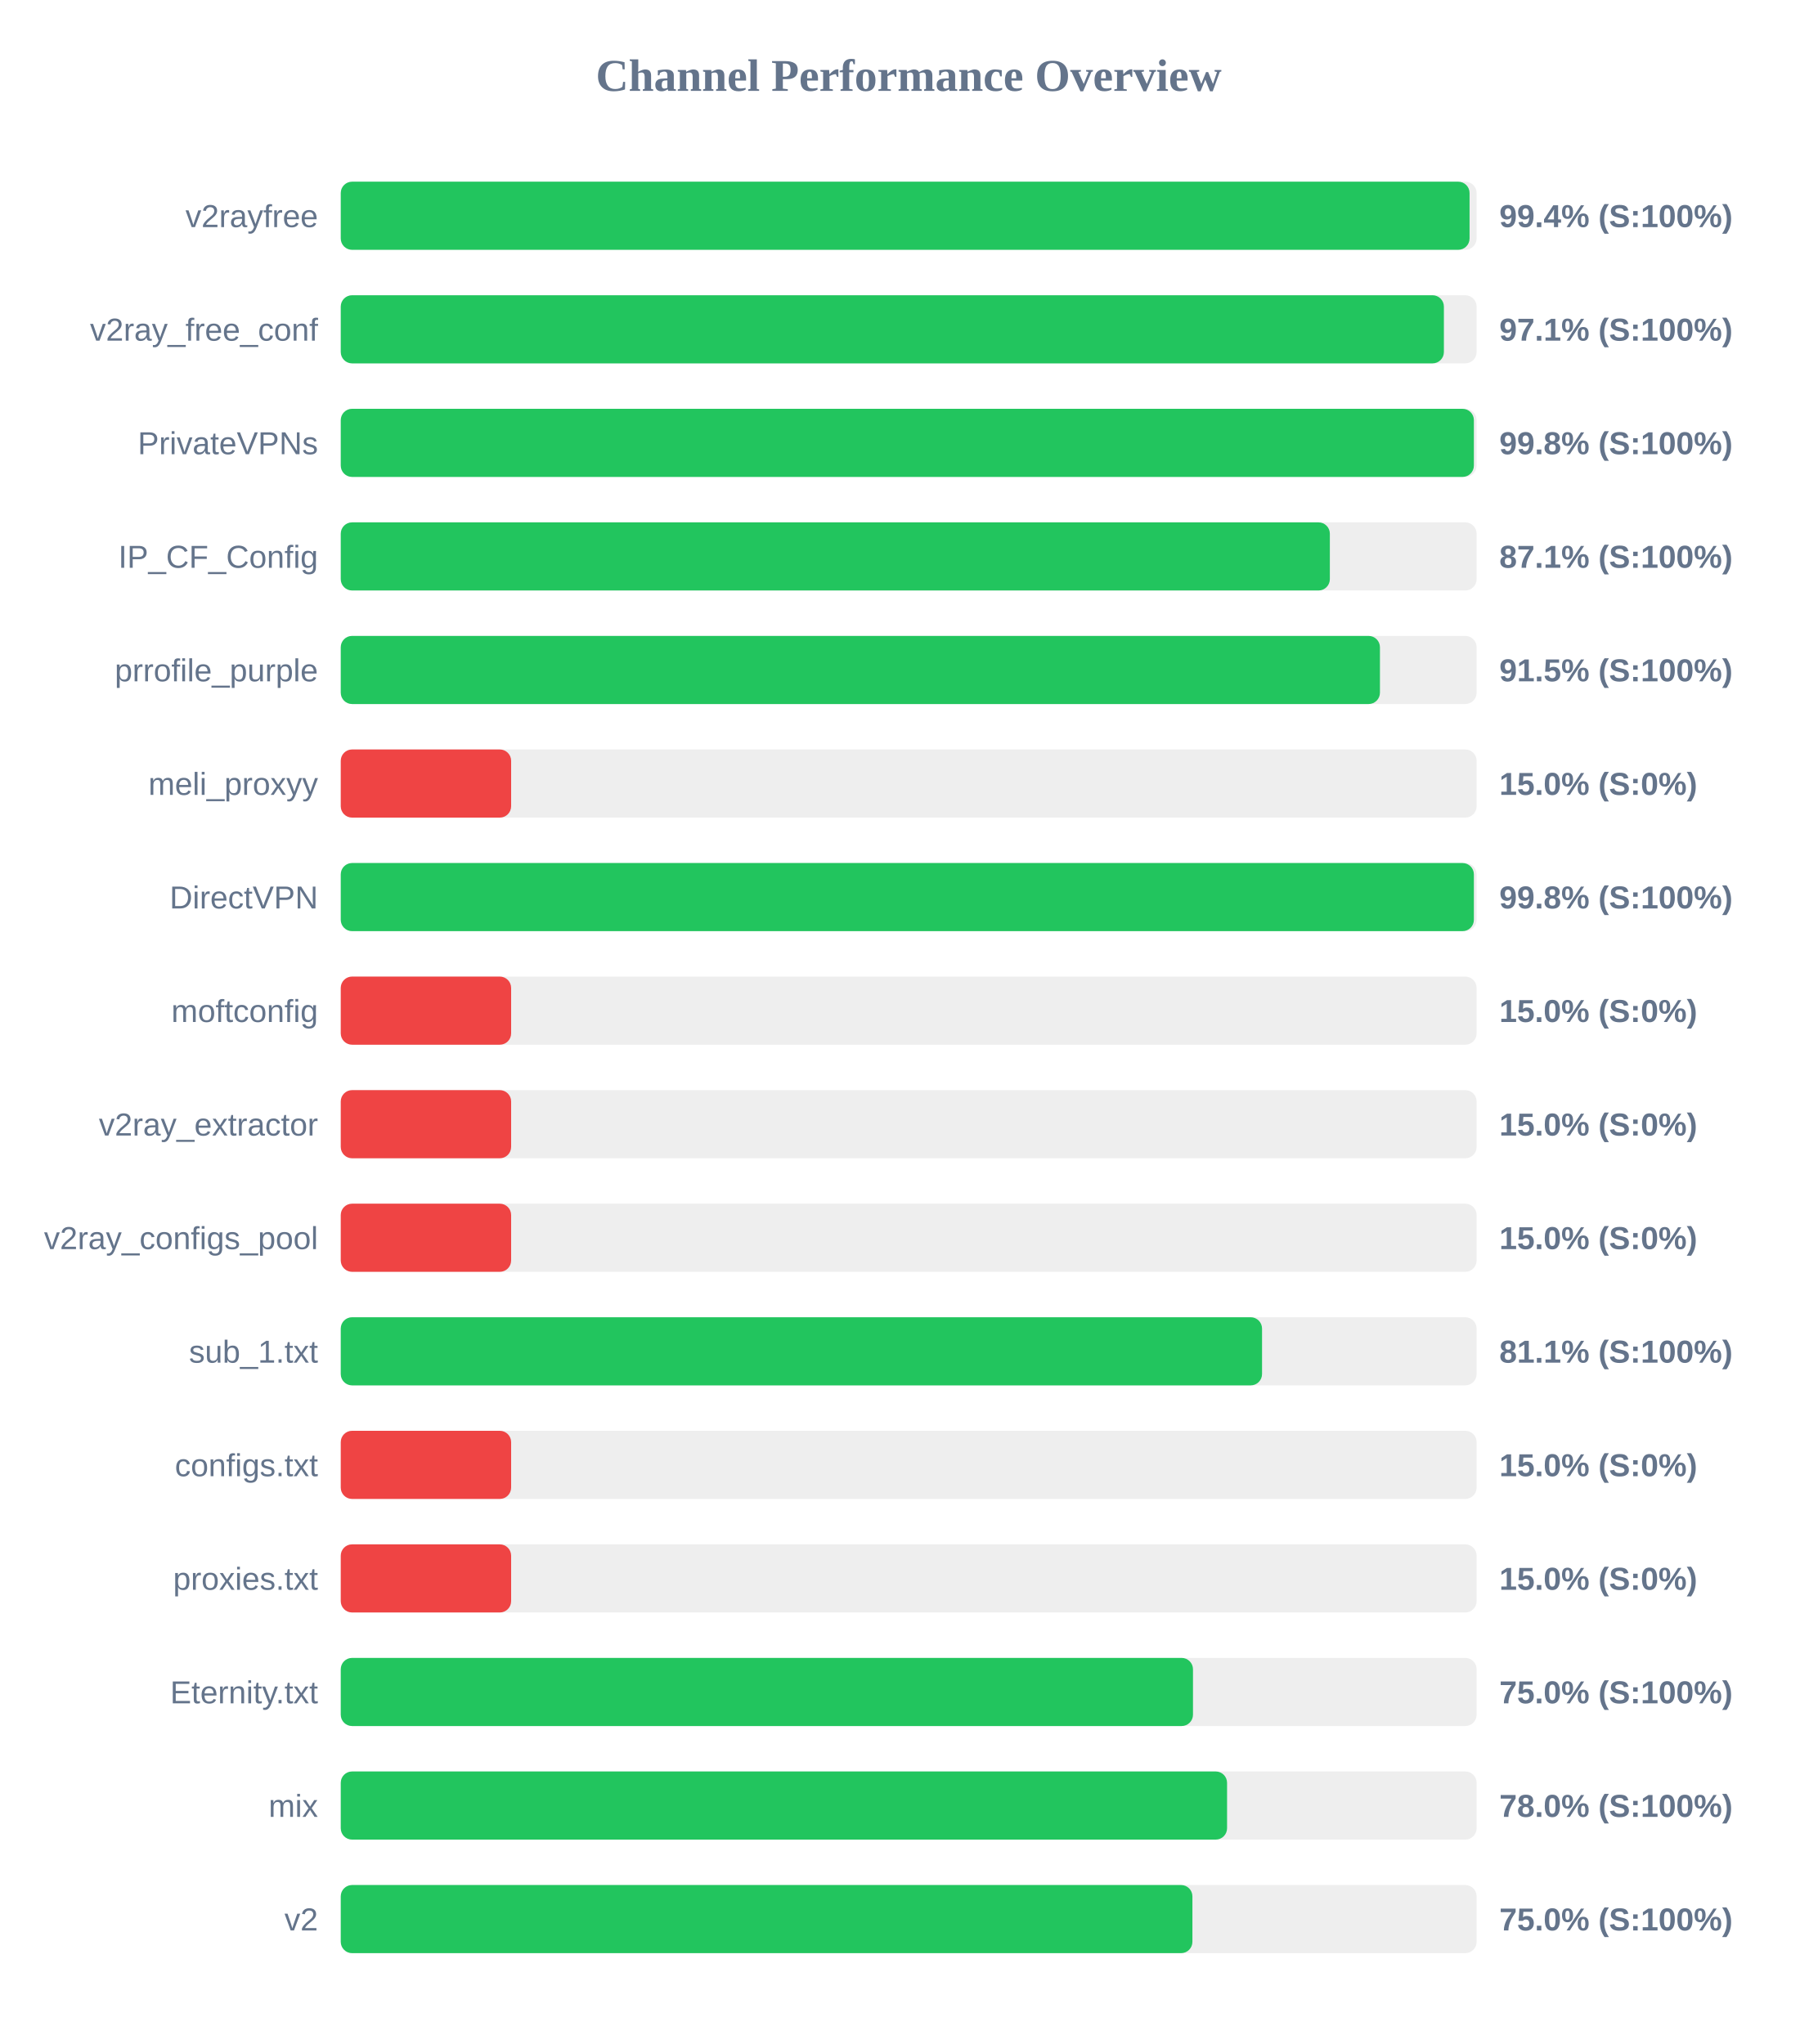
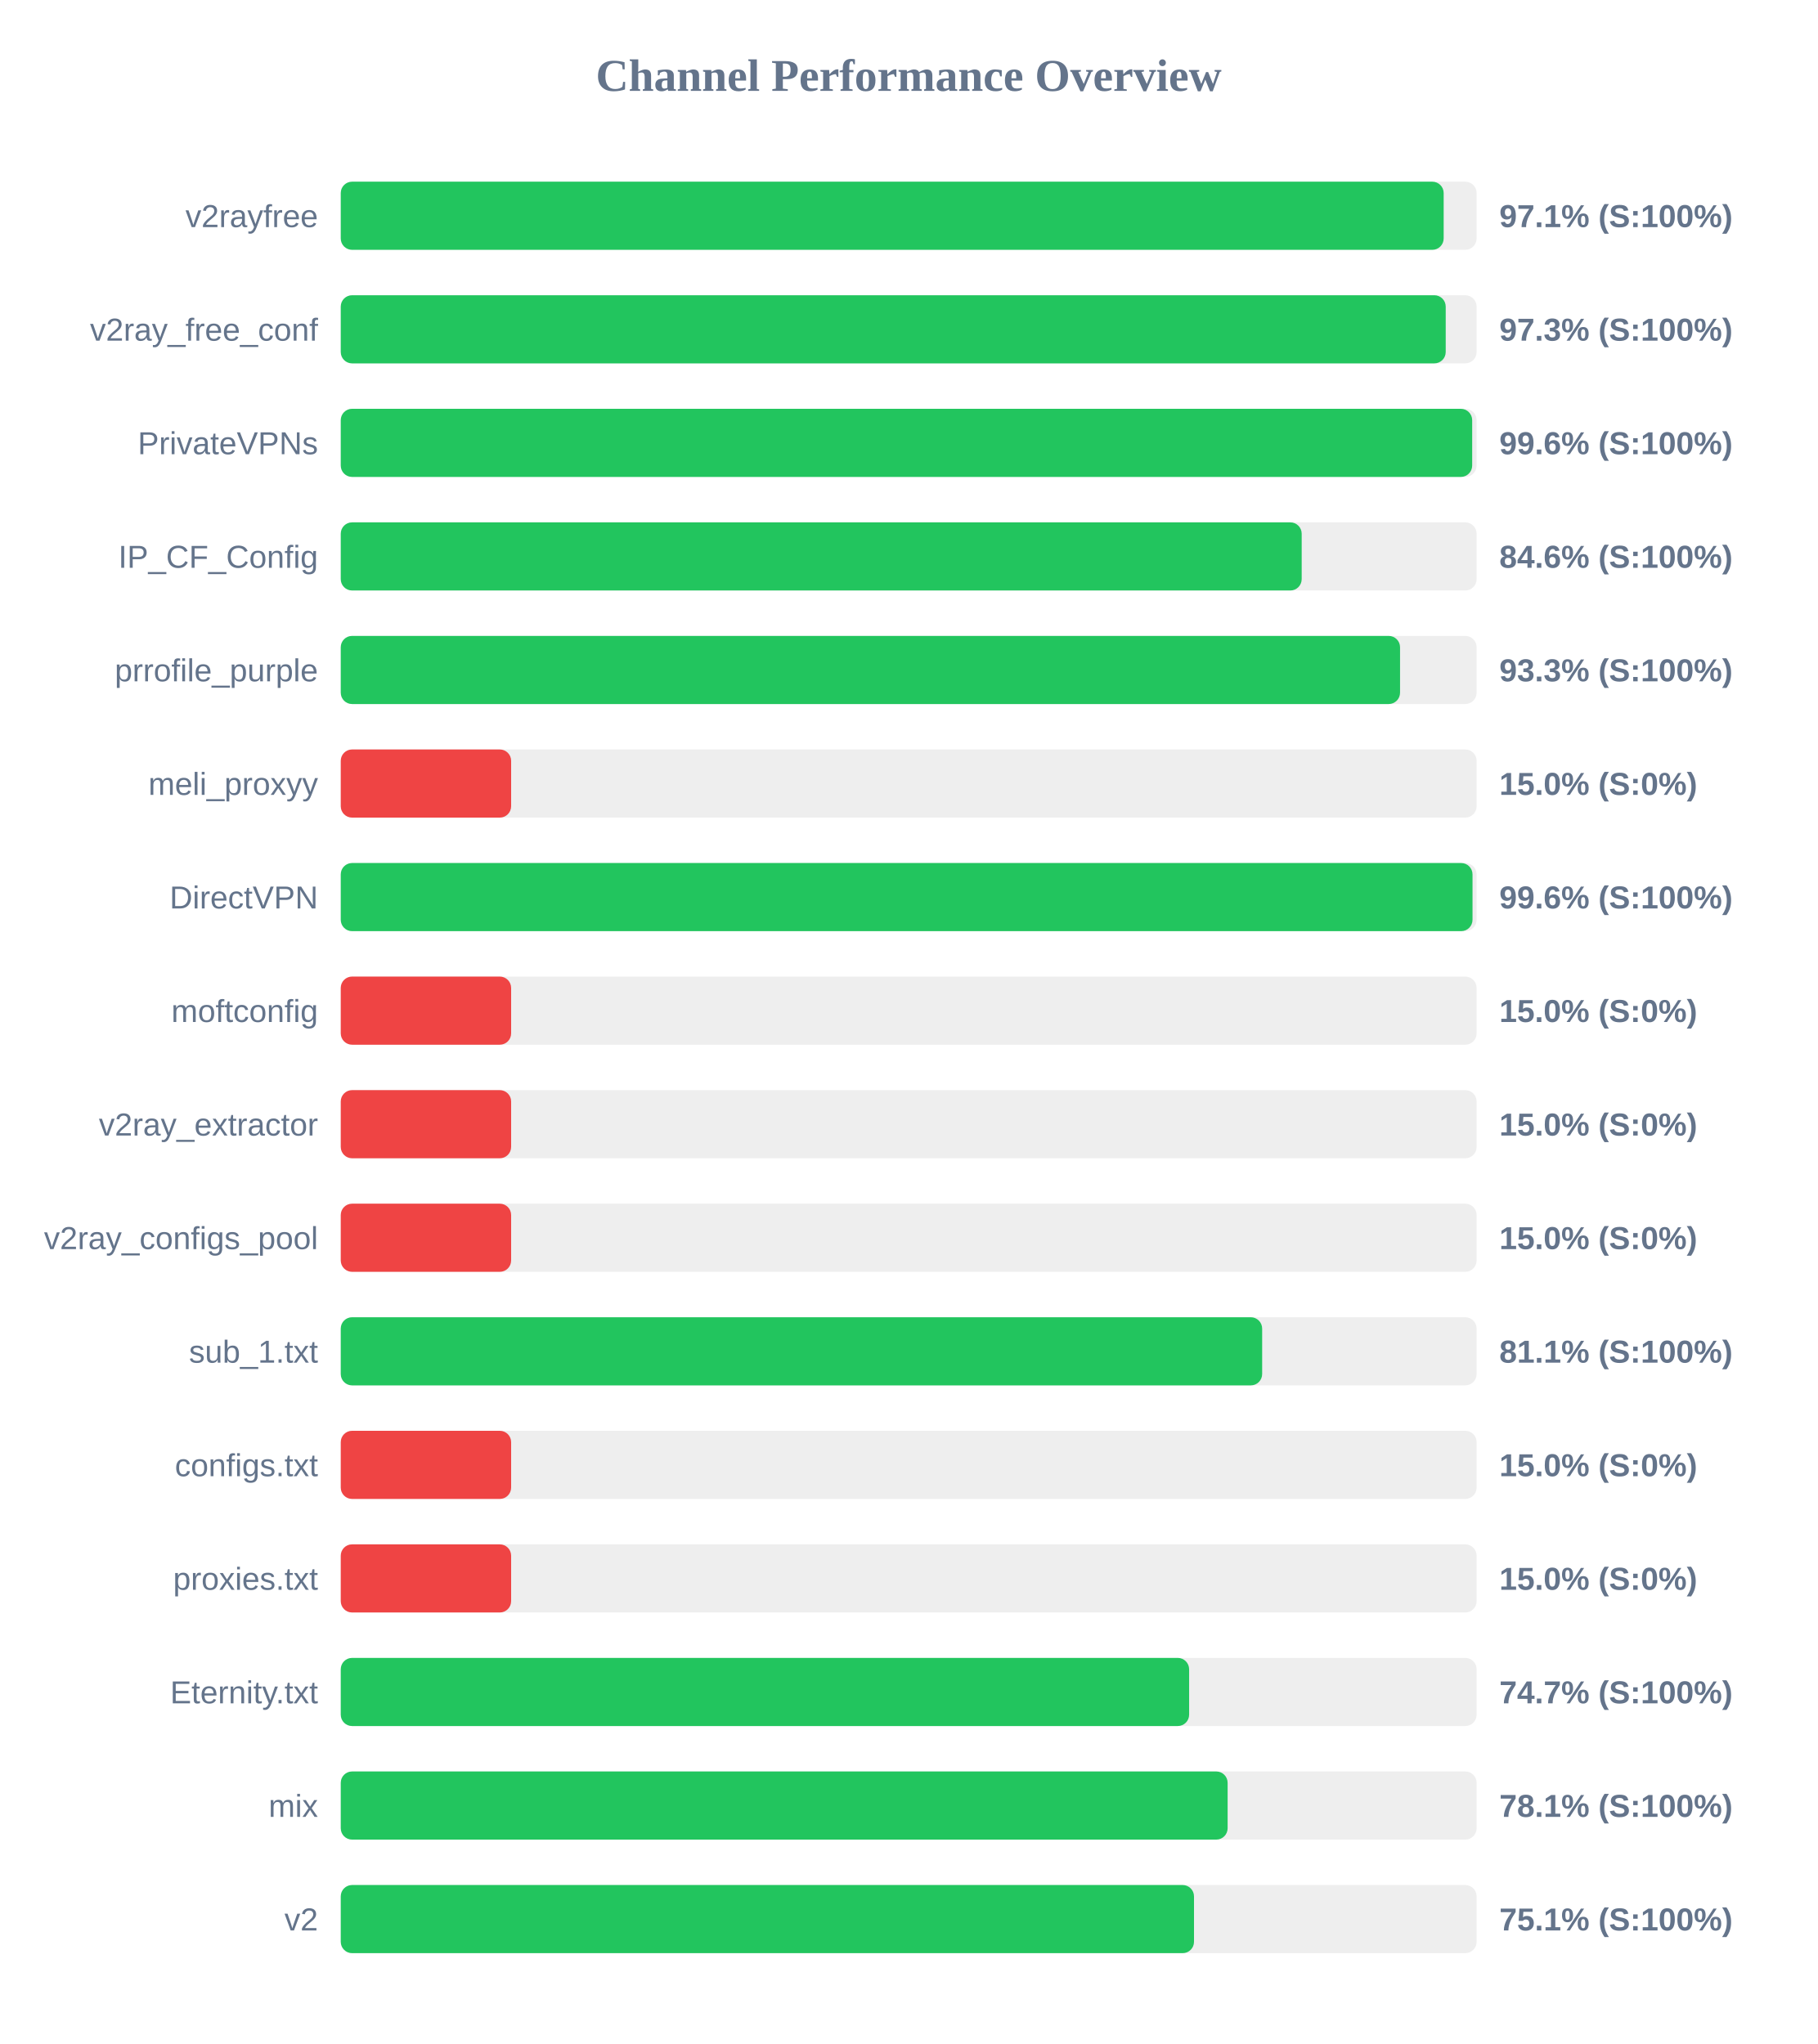
<svg xmlns="http://www.w3.org/2000/svg" width="800" height="900" version="1.1">
  <style>
        .row { font: 14px Arial; fill: #64748b; }
        .score { font: bold 14px Arial; fill: #64748b; }
    </style>
  <text x="400" y="40" text-anchor="middle" font-size="20px" font-weight="bold" fill="#64748b">Channel Performance Overview</text>
  <rect x="150" y="80" width="500" height="30" fill="#eee" rx="5" />
-   <rect x="150" y="80" width="496.9" height="30" fill="#22c55e" rx="5" />
+   <rect x="150" y="80" width="485.5" height="30" fill="#22c55e" rx="5" />
  <text x="140" y="100" text-anchor="end" class="row">v2rayfree</text>
-   <text x="660" y="100" text-anchor="start" class="score">99.4% (S:100%)</text>
+   <text x="660" y="100" text-anchor="start" class="score">97.1% (S:100%)</text>
  <rect x="150" y="130" width="500" height="30" fill="#eee" rx="5" />
-   <rect x="150" y="130" width="485.6" height="30" fill="#22c55e" rx="5" />
+   <rect x="150" y="130" width="486.4" height="30" fill="#22c55e" rx="5" />
  <text x="140" y="150" text-anchor="end" class="row">v2ray_free_conf</text>
-   <text x="660" y="150" text-anchor="start" class="score">97.1% (S:100%)</text>
+   <text x="660" y="150" text-anchor="start" class="score">97.3% (S:100%)</text>
  <rect x="150" y="180" width="500" height="30" fill="#eee" rx="5" />
-   <rect x="150" y="180" width="498.8" height="30" fill="#22c55e" rx="5" />
+   <rect x="150" y="180" width="498.05" height="30" fill="#22c55e" rx="5" />
  <text x="140" y="200" text-anchor="end" class="row">PrivateVPNs</text>
-   <text x="660" y="200" text-anchor="start" class="score">99.8% (S:100%)</text>
+   <text x="660" y="200" text-anchor="start" class="score">99.6% (S:100%)</text>
  <rect x="150" y="230" width="500" height="30" fill="#eee" rx="5" />
-   <rect x="150" y="230" width="435.4" height="30" fill="#22c55e" rx="5" />
+   <rect x="150" y="230" width="423.0" height="30" fill="#22c55e" rx="5" />
  <text x="140" y="250" text-anchor="end" class="row">IP_CF_Config</text>
-   <text x="660" y="250" text-anchor="start" class="score">87.1% (S:100%)</text>
+   <text x="660" y="250" text-anchor="start" class="score">84.6% (S:100%)</text>
  <rect x="150" y="280" width="500" height="30" fill="#eee" rx="5" />
-   <rect x="150" y="280" width="457.45" height="30" fill="#22c55e" rx="5" />
+   <rect x="150" y="280" width="466.3" height="30" fill="#22c55e" rx="5" />
  <text x="140" y="300" text-anchor="end" class="row">prrofile_purple</text>
-   <text x="660" y="300" text-anchor="start" class="score">91.5% (S:100%)</text>
+   <text x="660" y="300" text-anchor="start" class="score">93.3% (S:100%)</text>
  <rect x="150" y="330" width="500" height="30" fill="#eee" rx="5" />
  <rect x="150" y="330" width="75.0" height="30" fill="#ef4444" rx="5" />
  <text x="140" y="350" text-anchor="end" class="row">meli_proxyy</text>
  <text x="660" y="350" text-anchor="start" class="score">15.0% (S:0%)</text>
  <rect x="150" y="380" width="500" height="30" fill="#eee" rx="5" />
-   <rect x="150" y="380" width="498.8" height="30" fill="#22c55e" rx="5" />
+   <rect x="150" y="380" width="498.2" height="30" fill="#22c55e" rx="5" />
  <text x="140" y="400" text-anchor="end" class="row">DirectVPN</text>
-   <text x="660" y="400" text-anchor="start" class="score">99.8% (S:100%)</text>
+   <text x="660" y="400" text-anchor="start" class="score">99.6% (S:100%)</text>
  <rect x="150" y="430" width="500" height="30" fill="#eee" rx="5" />
  <rect x="150" y="430" width="75.0" height="30" fill="#ef4444" rx="5" />
  <text x="140" y="450" text-anchor="end" class="row">moftconfig</text>
  <text x="660" y="450" text-anchor="start" class="score">15.0% (S:0%)</text>
  <rect x="150" y="480" width="500" height="30" fill="#eee" rx="5" />
  <rect x="150" y="480" width="75.0" height="30" fill="#ef4444" rx="5" />
  <text x="140" y="500" text-anchor="end" class="row">v2ray_extractor</text>
  <text x="660" y="500" text-anchor="start" class="score">15.0% (S:0%)</text>
  <rect x="150" y="530" width="500" height="30" fill="#eee" rx="5" />
  <rect x="150" y="530" width="75.0" height="30" fill="#ef4444" rx="5" />
  <text x="140" y="550" text-anchor="end" class="row">v2ray_configs_pool</text>
  <text x="660" y="550" text-anchor="start" class="score">15.0% (S:0%)</text>
  <rect x="150" y="580" width="500" height="30" fill="#eee" rx="5" />
-   <rect x="150" y="580" width="405.55" height="30" fill="#22c55e" rx="5" />
+   <rect x="150" y="580" width="405.6" height="30" fill="#22c55e" rx="5" />
  <text x="140" y="600" text-anchor="end" class="row">sub_1.txt</text>
  <text x="660" y="600" text-anchor="start" class="score">81.1% (S:100%)</text>
  <rect x="150" y="630" width="500" height="30" fill="#eee" rx="5" />
  <rect x="150" y="630" width="75.0" height="30" fill="#ef4444" rx="5" />
  <text x="140" y="650" text-anchor="end" class="row">configs.txt</text>
  <text x="660" y="650" text-anchor="start" class="score">15.0% (S:0%)</text>
  <rect x="150" y="680" width="500" height="30" fill="#eee" rx="5" />
  <rect x="150" y="680" width="75.0" height="30" fill="#ef4444" rx="5" />
  <text x="140" y="700" text-anchor="end" class="row">proxies.txt</text>
  <text x="660" y="700" text-anchor="start" class="score">15.0% (S:0%)</text>
  <rect x="150" y="730" width="500" height="30" fill="#eee" rx="5" />
-   <rect x="150" y="730" width="375.15" height="30" fill="#22c55e" rx="5" />
+   <rect x="150" y="730" width="373.45" height="30" fill="#22c55e" rx="5" />
  <text x="140" y="750" text-anchor="end" class="row">Eternity.txt</text>
-   <text x="660" y="750" text-anchor="start" class="score">75.0% (S:100%)</text>
+   <text x="660" y="750" text-anchor="start" class="score">74.7% (S:100%)</text>
  <rect x="150" y="780" width="500" height="30" fill="#eee" rx="5" />
-   <rect x="150" y="780" width="390.15" height="30" fill="#22c55e" rx="5" />
+   <rect x="150" y="780" width="390.4" height="30" fill="#22c55e" rx="5" />
  <text x="140" y="800" text-anchor="end" class="row">mix</text>
-   <text x="660" y="800" text-anchor="start" class="score">78.0% (S:100%)</text>
+   <text x="660" y="800" text-anchor="start" class="score">78.1% (S:100%)</text>
  <rect x="150" y="830" width="500" height="30" fill="#eee" rx="5" />
-   <rect x="150" y="830" width="374.9" height="30" fill="#22c55e" rx="5" />
+   <rect x="150" y="830" width="375.6" height="30" fill="#22c55e" rx="5" />
  <text x="140" y="850" text-anchor="end" class="row">v2</text>
-   <text x="660" y="850" text-anchor="start" class="score">75.0% (S:100%)</text>
+   <text x="660" y="850" text-anchor="start" class="score">75.1% (S:100%)</text>
</svg>
